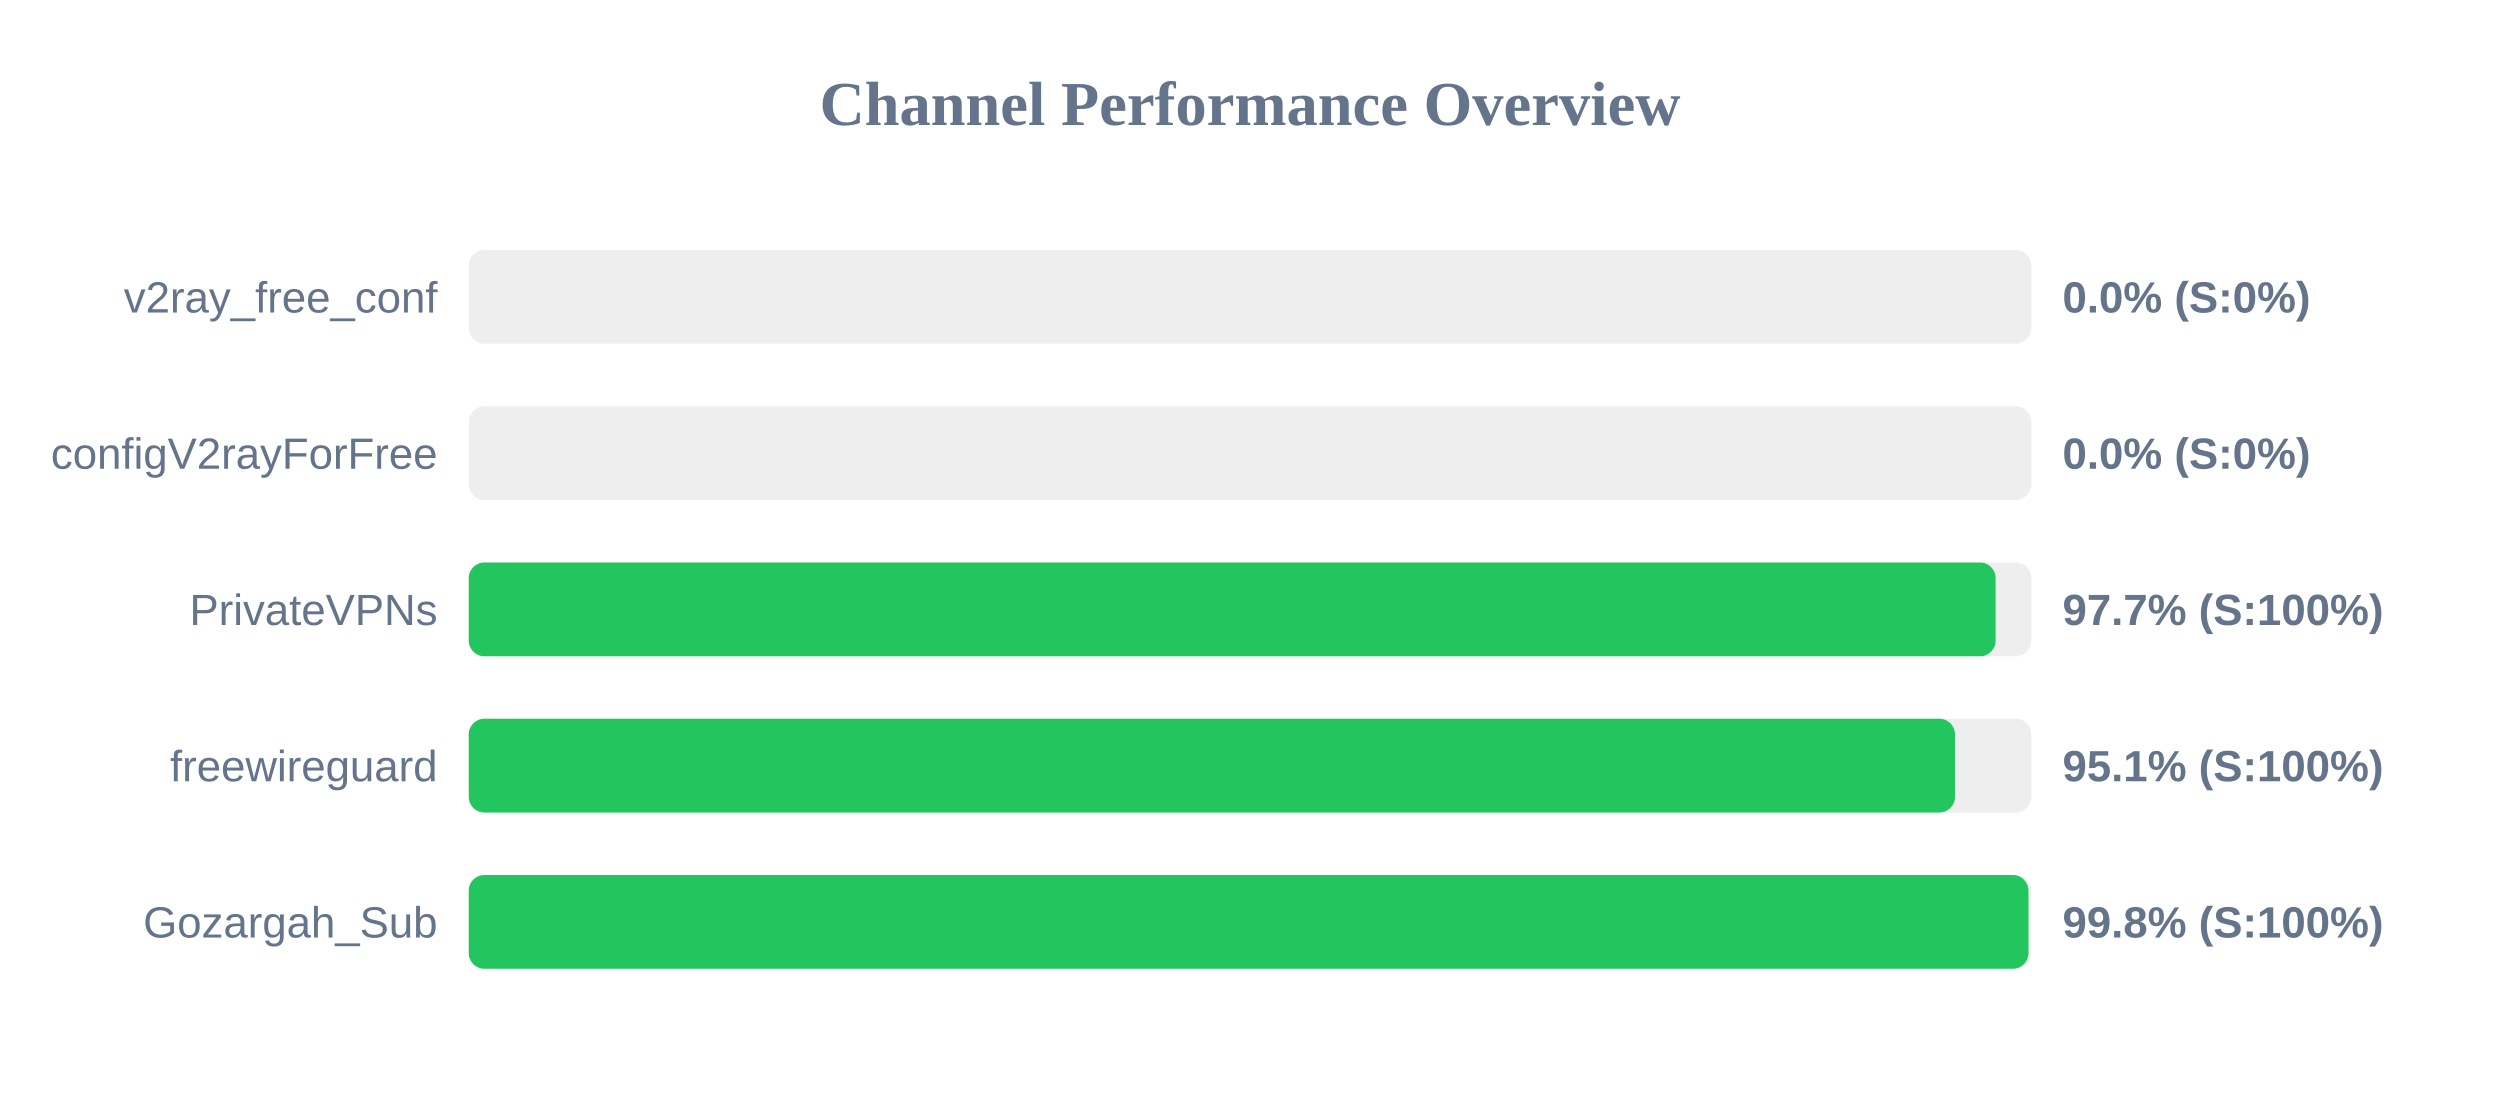
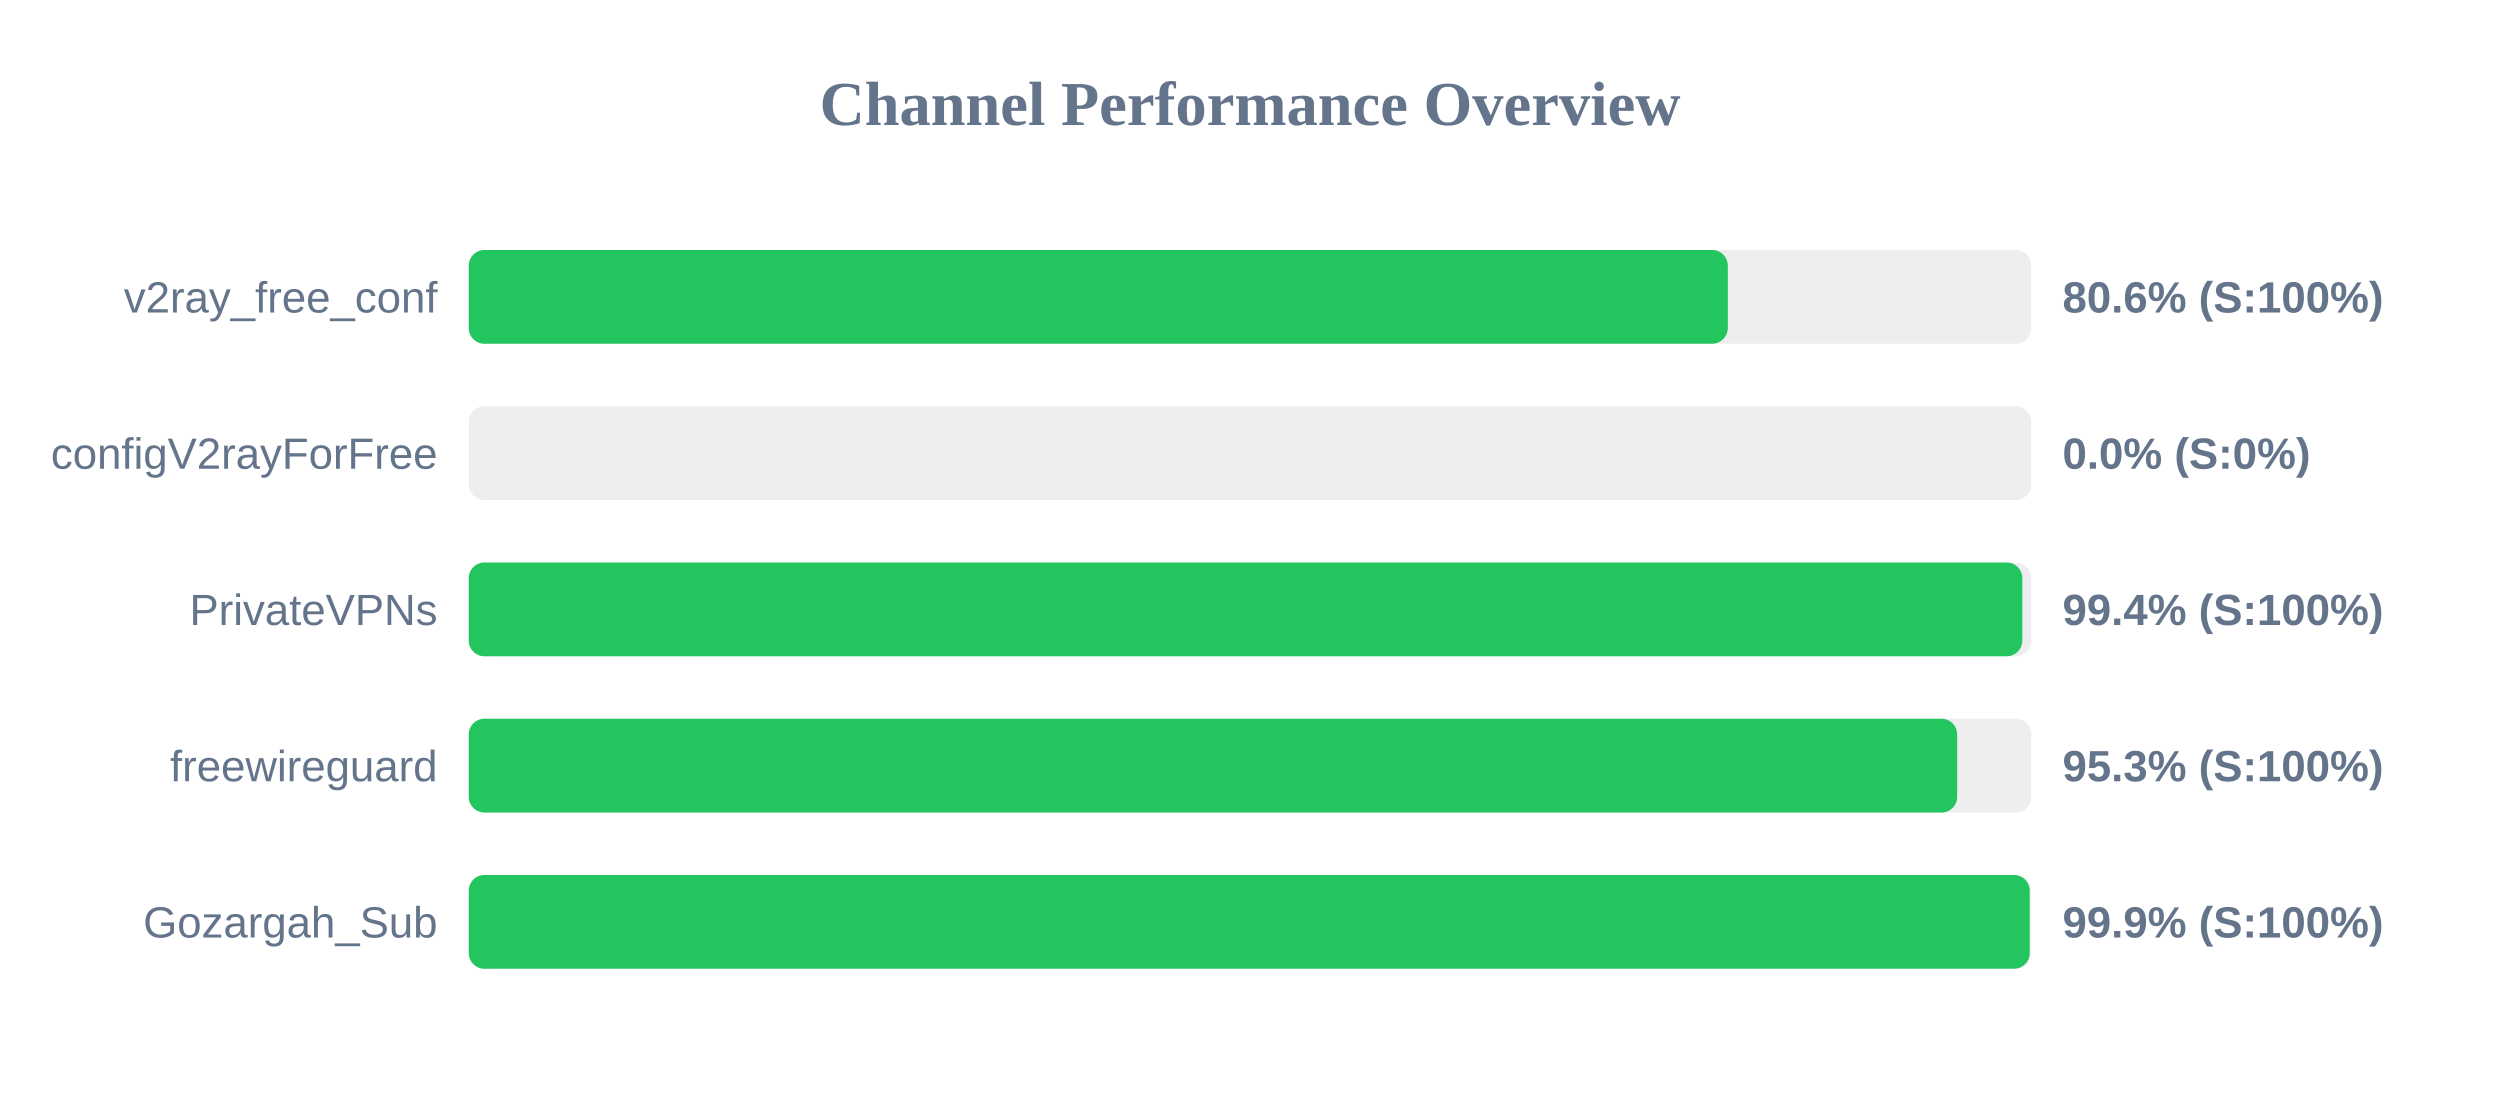
<svg xmlns="http://www.w3.org/2000/svg" width="800" height="350" version="1.1">
  <style>
        .row { font: 14px Arial; fill: #64748b; }
        .score { font: bold 14px Arial; fill: #64748b; }
    </style>
  <text x="400" y="40" text-anchor="middle" font-size="20px" font-weight="bold" fill="#64748b">Channel Performance Overview</text>
  <rect x="150" y="80" width="500" height="30" fill="#eee" rx="5" />
-   <rect x="150" y="80" width="0.0" height="30" fill="#ef4444" rx="5" />
+   <rect x="150" y="80" width="402.9" height="30" fill="#22c55e" rx="5" />
  <text x="140" y="100" text-anchor="end" class="row">v2ray_free_conf</text>
-   <text x="660" y="100" text-anchor="start" class="score">0.0% (S:0%)</text>
+   <text x="660" y="100" text-anchor="start" class="score">80.6% (S:100%)</text>
  <rect x="150" y="130" width="500" height="30" fill="#eee" rx="5" />
  <rect x="150" y="130" width="0.0" height="30" fill="#ef4444" rx="5" />
  <text x="140" y="150" text-anchor="end" class="row">configV2rayForFree</text>
  <text x="660" y="150" text-anchor="start" class="score">0.0% (S:0%)</text>
  <rect x="150" y="180" width="500" height="30" fill="#eee" rx="5" />
-   <rect x="150" y="180" width="488.6" height="30" fill="#22c55e" rx="5" />
+   <rect x="150" y="180" width="497.15" height="30" fill="#22c55e" rx="5" />
  <text x="140" y="200" text-anchor="end" class="row">PrivateVPNs</text>
-   <text x="660" y="200" text-anchor="start" class="score">97.7% (S:100%)</text>
+   <text x="660" y="200" text-anchor="start" class="score">99.4% (S:100%)</text>
  <rect x="150" y="230" width="500" height="30" fill="#eee" rx="5" />
-   <rect x="150" y="230" width="475.6" height="30" fill="#22c55e" rx="5" />
+   <rect x="150" y="230" width="476.3" height="30" fill="#22c55e" rx="5" />
  <text x="140" y="250" text-anchor="end" class="row">freewireguard</text>
-   <text x="660" y="250" text-anchor="start" class="score">95.1% (S:100%)</text>
+   <text x="660" y="250" text-anchor="start" class="score">95.3% (S:100%)</text>
  <rect x="150" y="280" width="500" height="30" fill="#eee" rx="5" />
-   <rect x="150" y="280" width="499.1" height="30" fill="#22c55e" rx="5" />
+   <rect x="150" y="280" width="499.5" height="30" fill="#22c55e" rx="5" />
  <text x="140" y="300" text-anchor="end" class="row">Gozargah_Sub</text>
-   <text x="660" y="300" text-anchor="start" class="score">99.8% (S:100%)</text>
+   <text x="660" y="300" text-anchor="start" class="score">99.9% (S:100%)</text>
</svg>
